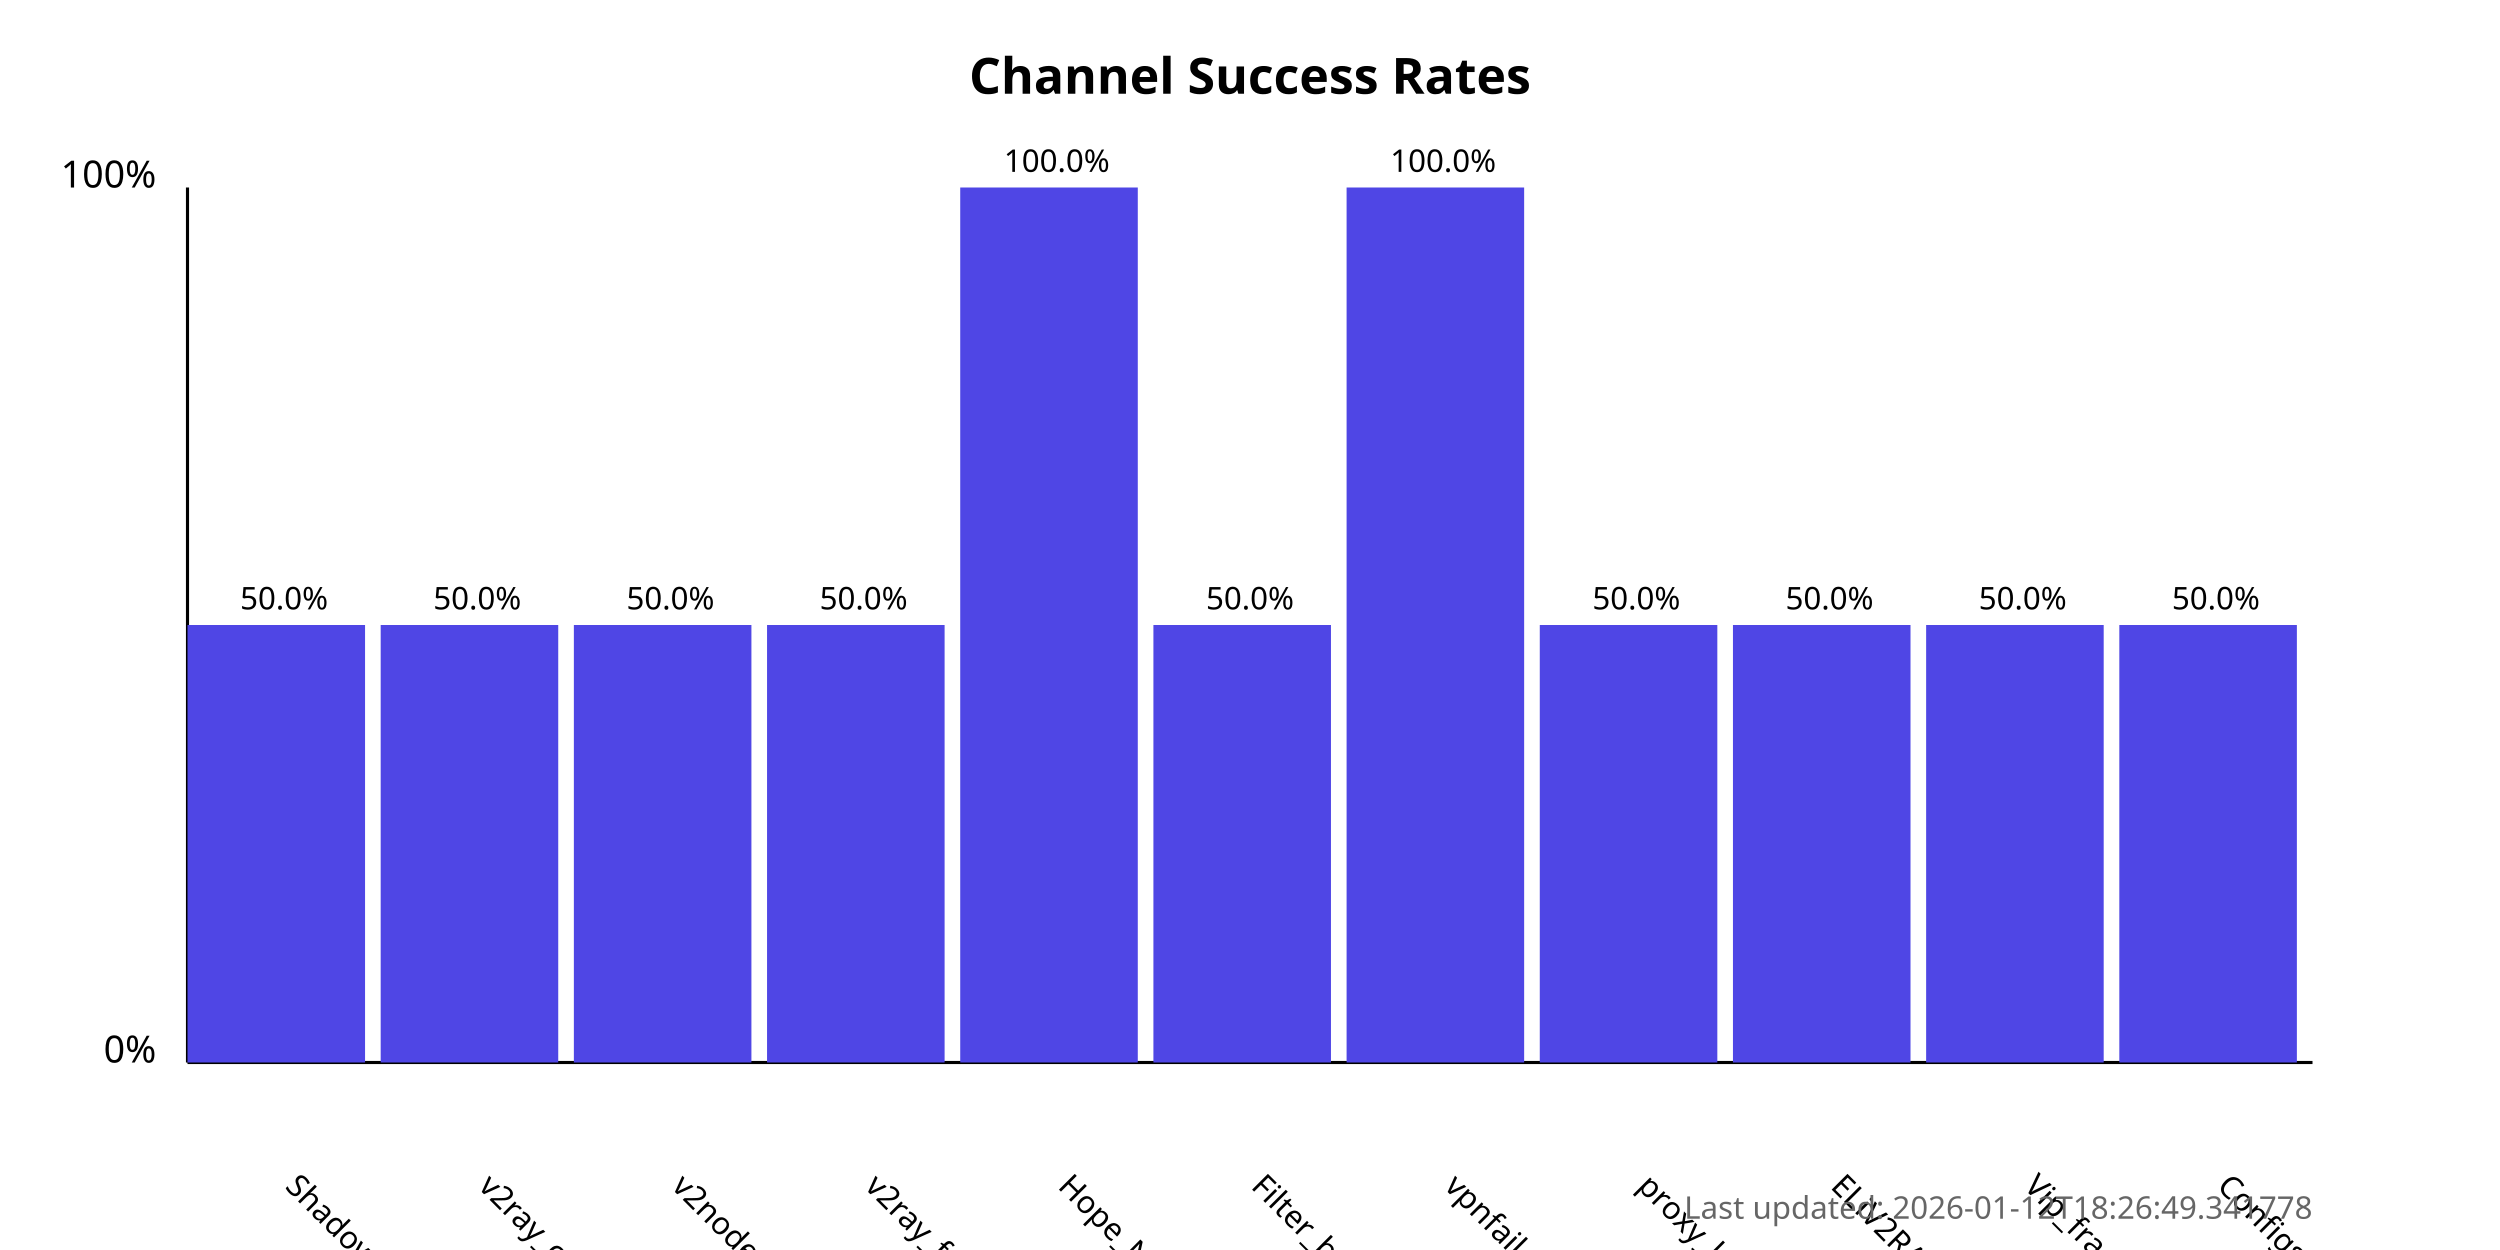
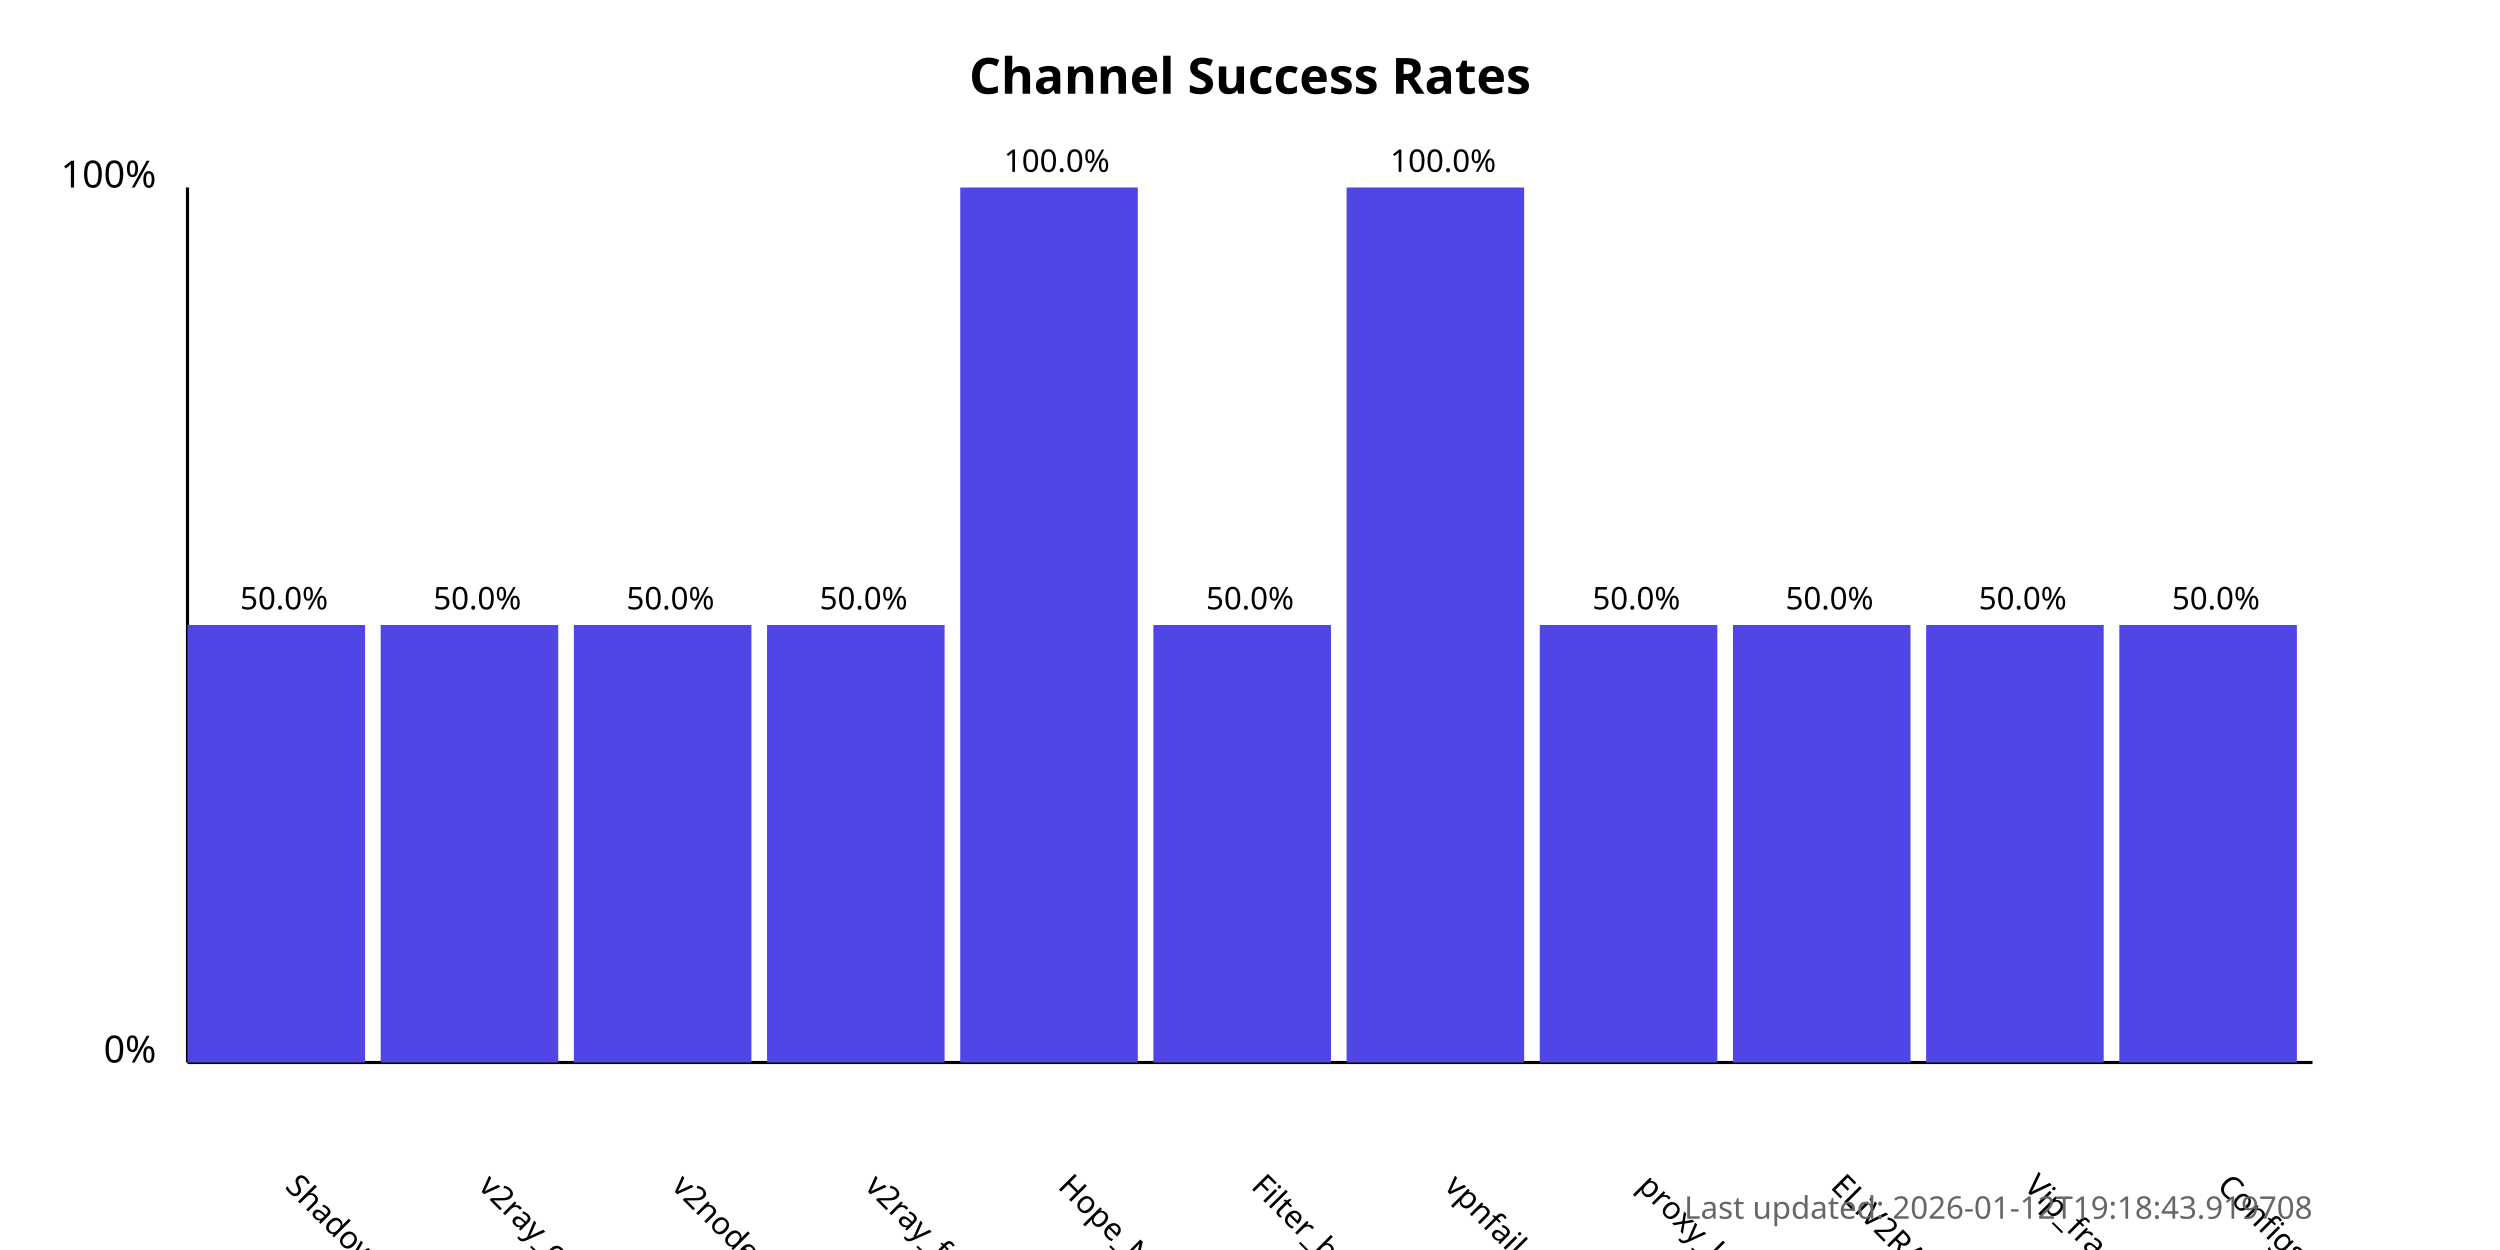
<svg xmlns="http://www.w3.org/2000/svg" width="800" height="400">
  <style>
            .chart-title { font: bold 16px sans-serif; }
            .axis-label { font: 12px sans-serif; }
            .tick-label { font: 10px sans-serif; }
            .bar { fill: #4f46e5; }
            .bar:hover { fill: #6366f1; }
            .timestamp { font: 10px sans-serif; fill: #666; }
        </style>
  <text x="400.0" y="30" text-anchor="middle" class="chart-title">
            Channel Success Rates
        </text>
  <line x1="60" y1="340" x2="60" y2="60" stroke="black" stroke-width="1" />
  <line x1="60" y1="340" x2="740" y2="340" stroke="black" stroke-width="1" />
  <text x="50" y="340" text-anchor="end" class="axis-label">0%</text>
  <text x="50" y="60" text-anchor="end" class="axis-label">100%</text>
  <g>
    <rect x="60" y="200.0" width="56.818" height="140.0" class="bar" />
    <text x="90.909" y="380" transform="rotate(45, 90.90909, 380)" text-anchor="start" class="tick-label">
                ShadowProxy66
            </text>
    <text x="90.909" y="195.0" text-anchor="middle" class="tick-label">
                50.0%
            </text>
  </g>
  <g>
    <rect x="121.818" y="200.0" width="56.818" height="140.0" class="bar" />
    <text x="152.727" y="380" transform="rotate(45, 152.7273, 380)" text-anchor="start" class="tick-label">
                v2ray_configs_pool
            </text>
    <text x="152.727" y="195.0" text-anchor="middle" class="tick-label">
                50.0%
            </text>
  </g>
  <g>
    <rect x="183.636" y="200.0" width="56.818" height="140.0" class="bar" />
    <text x="214.545" y="380" transform="rotate(45, 214.5455, 380)" text-anchor="start" class="tick-label">
                v2nodes
            </text>
    <text x="214.545" y="195.0" text-anchor="middle" class="tick-label">
                50.0%
            </text>
  </g>
  <g>
    <rect x="245.455" y="200.0" width="56.818" height="140.0" class="bar" />
    <text x="276.364" y="380" transform="rotate(45, 276.3636, 380)" text-anchor="start" class="tick-label">
                v2ray_free_conf
            </text>
    <text x="276.364" y="195.0" text-anchor="middle" class="tick-label">
                50.0%
            </text>
  </g>
  <g>
    <rect x="307.273" y="60.0" width="56.818" height="280.0" class="bar" />
    <text x="338.182" y="380" transform="rotate(45, 338.1818, 380)" text-anchor="start" class="tick-label">
                Hope_Net
            </text>
    <text x="338.182" y="55.0" text-anchor="middle" class="tick-label">
                100.0%
            </text>
  </g>
  <g>
    <rect x="369.091" y="200.0" width="56.818" height="140.0" class="bar" />
    <text x="400.0" y="380" transform="rotate(45, 400.0, 380)" text-anchor="start" class="tick-label">
                Filter_breaker
            </text>
    <text x="400.0" y="195.0" text-anchor="middle" class="tick-label">
                50.0%
            </text>
  </g>
  <g>
    <rect x="430.909" y="60.0" width="56.818" height="280.0" class="bar" />
    <text x="461.818" y="380" transform="rotate(45, 461.8182, 380)" text-anchor="start" class="tick-label">
                vpnfail_vless
            </text>
    <text x="461.818" y="55.0" text-anchor="middle" class="tick-label">
                100.0%
            </text>
  </g>
  <g>
    <rect x="492.727" y="200.0" width="56.818" height="140.0" class="bar" />
    <text x="523.636" y="380" transform="rotate(45, 523.6364, 380)" text-anchor="start" class="tick-label">
                proxy_kafee
            </text>
    <text x="523.636" y="195.0" text-anchor="middle" class="tick-label">
                50.0%
            </text>
  </g>
  <g>
    <rect x="554.545" y="200.0" width="56.818" height="140.0" class="bar" />
    <text x="585.455" y="380" transform="rotate(45, 585.4545, 380)" text-anchor="start" class="tick-label">
                ELiV2RAY
            </text>
    <text x="585.455" y="195.0" text-anchor="middle" class="tick-label">
                50.0%
            </text>
  </g>
  <g>
    <rect x="616.364" y="200.0" width="56.818" height="140.0" class="bar" />
    <text x="647.273" y="380" transform="rotate(45, 647.2727, 380)" text-anchor="start" class="tick-label">
                Vip_fragment_v2ray
            </text>
    <text x="647.273" y="195.0" text-anchor="middle" class="tick-label">
                50.0%
            </text>
  </g>
  <g>
    <rect x="678.182" y="200.0" width="56.818" height="140.0" class="bar" />
    <text x="709.091" y="380" transform="rotate(45, 709.0909, 380)" text-anchor="start" class="tick-label">
                ConfigsHubPlus
            </text>
    <text x="709.091" y="195.0" text-anchor="middle" class="tick-label">
                50.0%
            </text>
  </g>
  <text x="740" y="390" text-anchor="end" class="timestamp">
-             Last updated: 2026-01-12T18:26:49.341778
+             Last updated: 2026-01-12T19:18:43.919708
        </text>
</svg>
